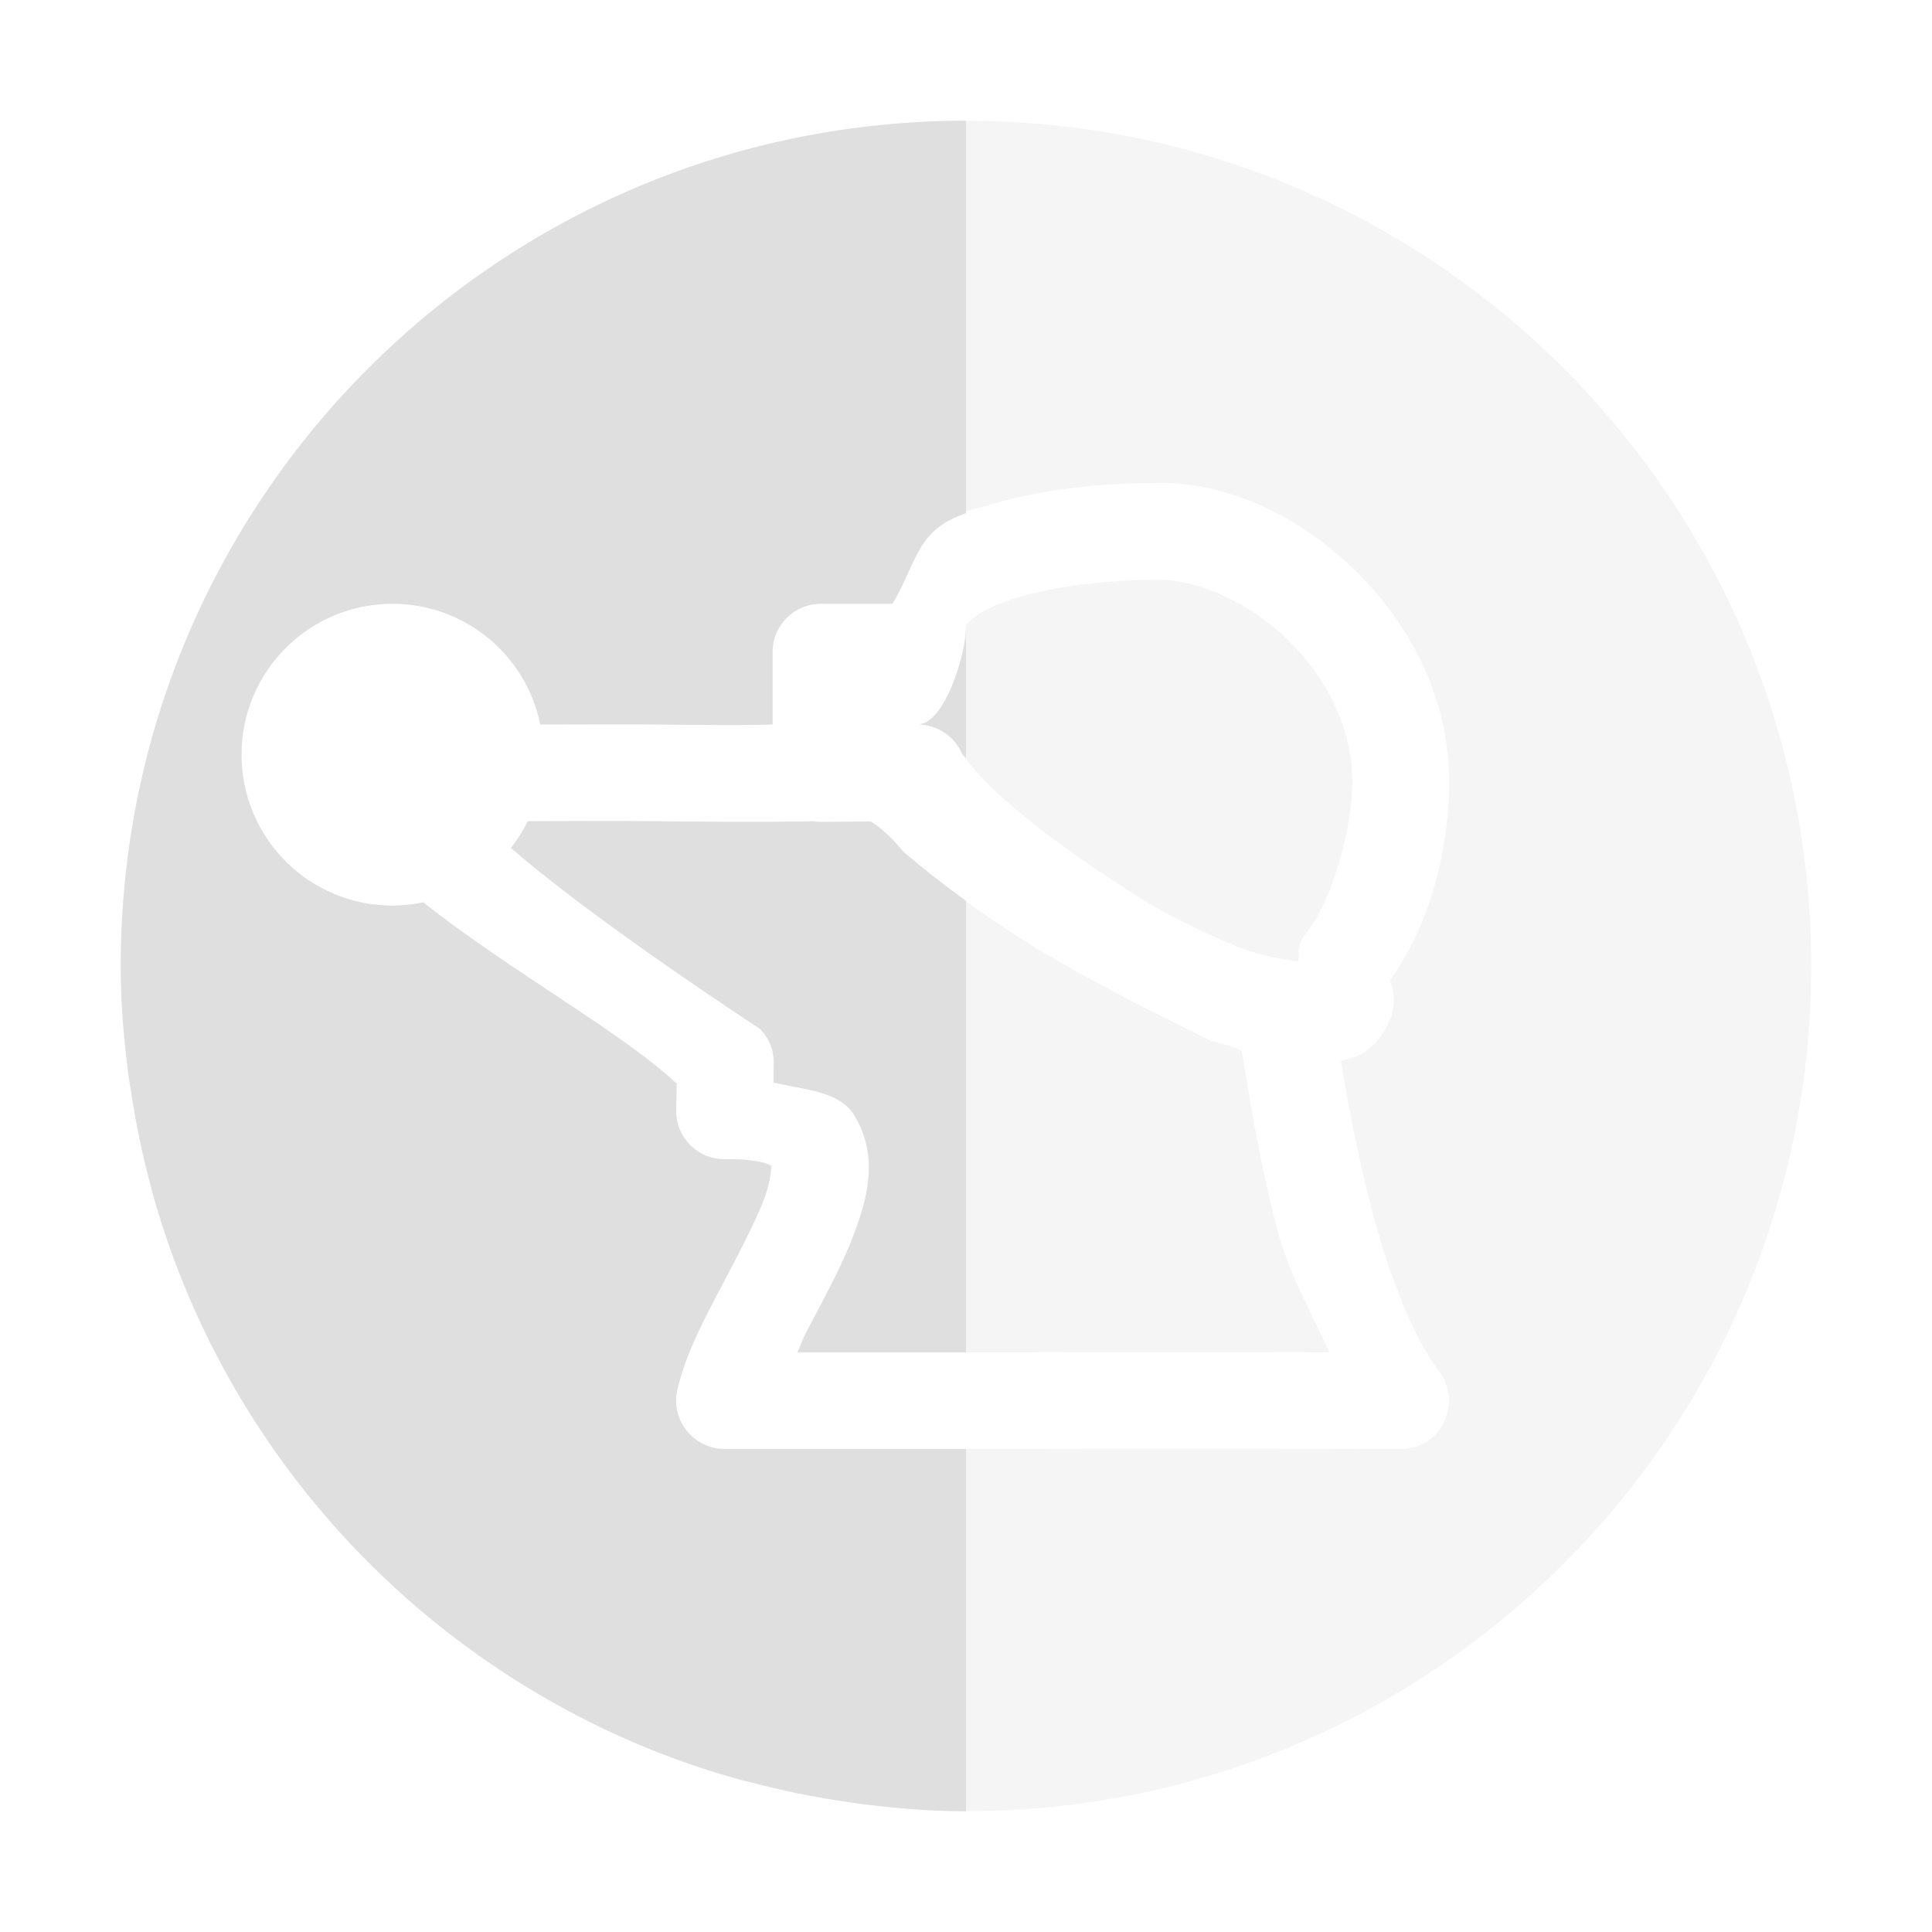
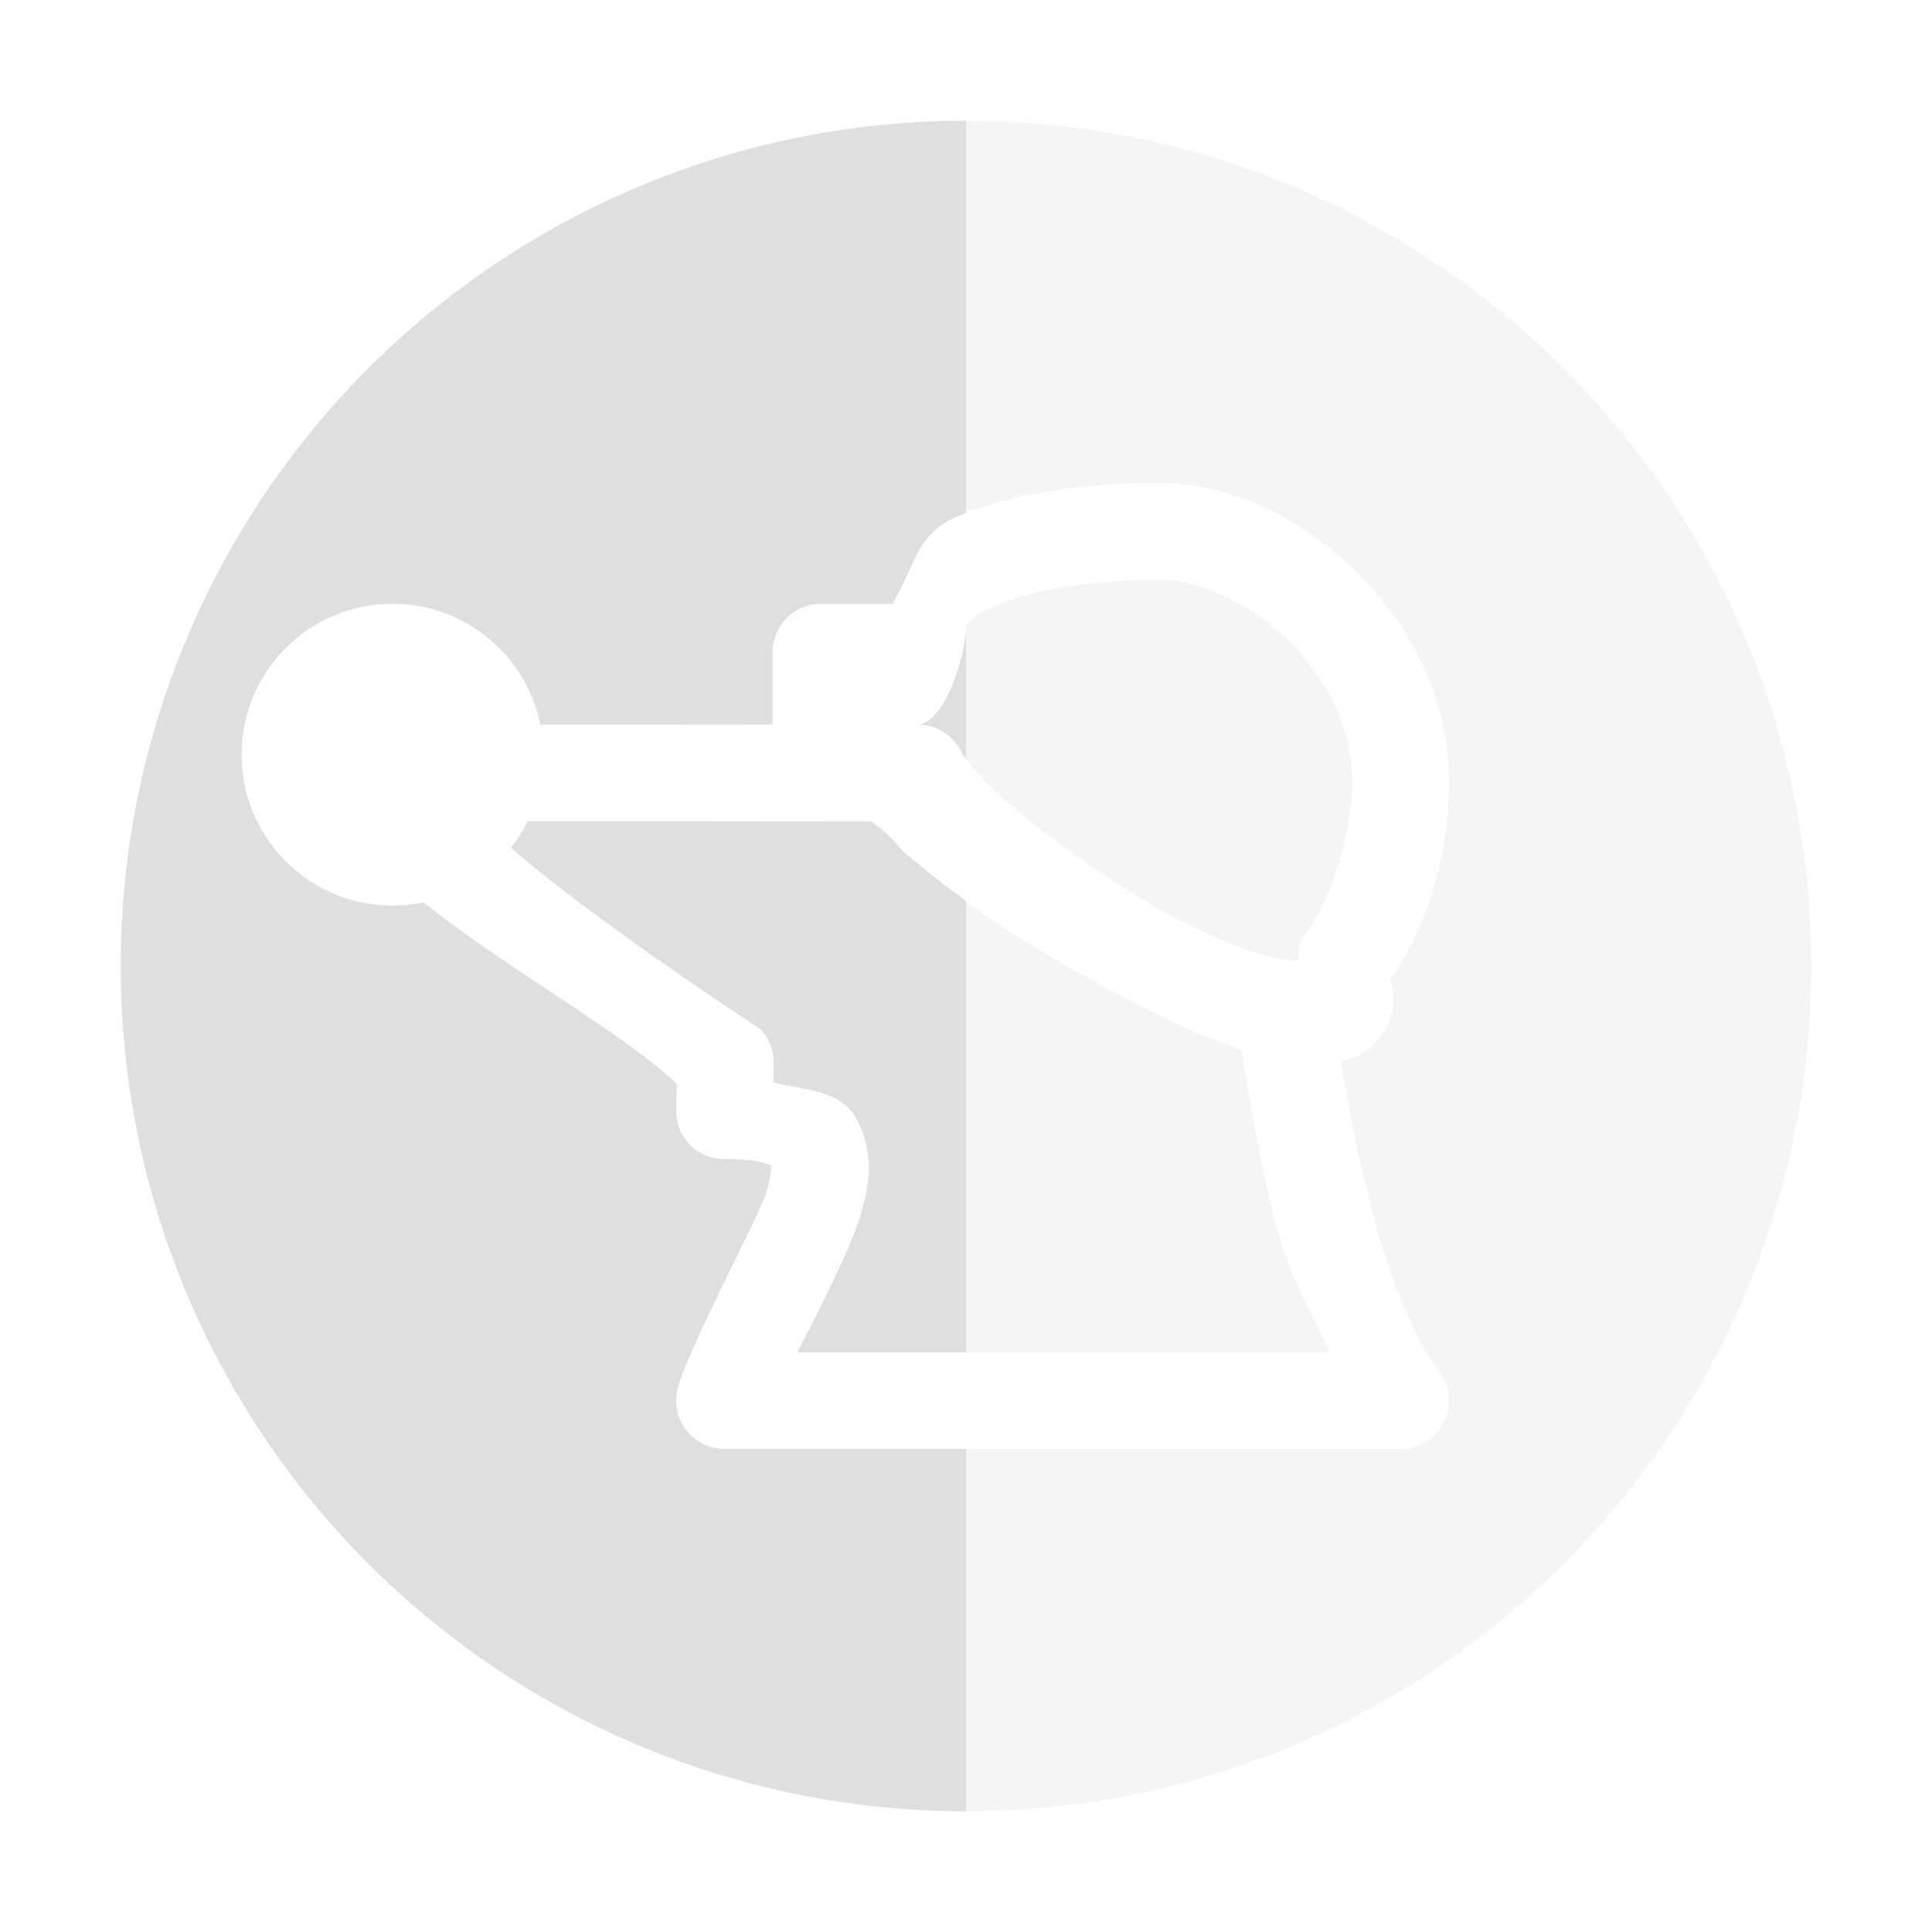
<svg xmlns="http://www.w3.org/2000/svg" width="16" height="16" version="1.1">
  <defs>
    <style id="current-color-scheme" type="text/css">
   .ColorScheme-Text { color:#dfdfdf; } .ColorScheme-Highlight { color:#4285f4; }
  </style>
  </defs>
-   <path style="opacity:0.3;fill:currentColor" class="ColorScheme-Text" d="M 8,1 C 11.866,1 15,4.134 15,8 c 0,3.866 -3.134,7 -7,7 -0.296,0 -0.586,-0.025 -0.873,-0.061 -0.045,-0.006 -0.09,-0.013 -0.135,-0.02 C 6.73,14.882 6.473,14.828 6.221,14.762 6.196,14.755 6.171,14.751 6.146,14.744 5.555,14.582 4.996,14.344 4.479,14.041 2.925,13.133 1.754,11.647 1.262,9.875 1.257,9.857 1.253,9.838 1.248,9.82 1.179,9.562 1.124,9.299 1.084,9.029 1.076,8.98 1.067,8.931 1.061,8.881 1.024,8.592 1,8.299 1,8 1,4.134 4.134,1 8,1 Z m 1.6,3 c -0.482,0 -1.01,0.051 -1.463,0.199 C 7.547,4.326 7.626,4.606 7.391,5 H 6.799 c -0.221,2.23e-5 -0.4,0.178 -0.4,0.398 v 0.602 c -0.162,0.003 -0.254,0.008 -0.961,0 -0.206,-0.002 -0.609,-8.29e-4 -0.963,0 a 1.25,1.25 0 0 0 -1.225,-1 1.25,1.25 0 0 0 -1.25,1.25 1.25,1.25 0 0 0 1.25,1.25 1.25,1.25 0 0 0 0.256,-0.027 C 4.188,8.017 5.166,8.559 5.604,8.975 l -0.004,0.217 C 5.594,9.418 5.777,9.602 6.004,9.6 6.362,9.596 6.404,9.675 6.391,9.652 6.378,9.631 6.404,9.723 6.328,9.926 6.252,10.13 6.109,10.396 5.967,10.668 c -0.142,0.272 -0.289,0.544 -0.357,0.842 -0.058,0.25 0.134,0.49 0.391,0.49 h 2.398 c 0.001,3e-6 0.003,3e-6 0.004,0 1.061,-0.006 3.195,0 3.195,0 0.333,0.002 0.521,-0.381 0.318,-0.645 C 11.695,11.067 11.489,10.523 11.344,9.953 11.239,9.544 11.165,9.147 11.104,8.785 c 0.056,-0.01 0.114,-0.028 0.176,-0.061 0.13,-0.068 0.271,-0.272 0.262,-0.449 -0.006,-0.118 -0.019,-0.114 -0.023,-0.129 -0.004,-0.016 -0.005,-0.023 -0.006,-0.029 v -0.002 c 0.335,-0.469 0.488,-1.09 0.488,-1.641 0,-0.702 -0.333,-1.318 -0.785,-1.756 -0.452,-0.438 -1.028,-0.719 -1.615,-0.719 z m 0,0.801 c 0.313,0 0.736,0.18 1.059,0.492 0.323,0.313 0.541,0.735 0.541,1.182 0,0.401 -0.18,0.999 -0.371,1.236 -0.026,0.032 -0.047,0.067 -0.062,0.105 -0.021,0.055 -0.007,0.093 -0.016,0.145 -0.109,-0.015 -0.215,-0.024 -0.445,-0.098 C 10.031,7.755 9.789,7.635 9.562,7.51 c 0,0 -1.227,-0.729 -1.594,-1.266 -0.063,-0.148 -0.208,-0.244 -0.369,-0.244 0.221,-2.2e-5 0.4,-0.58 0.4,-0.801 0,-0.022 -0.007,-0.022 0.049,-0.07 0.056,-0.049 0.175,-0.115 0.336,-0.168 0.322,-0.105 0.796,-0.16 1.215,-0.16 z m -2.867,2 c 0.023,0.004 0.047,0.006 0.07,0.006 l 0.408,-0.004 c 0.069,0.041 0.156,0.114 0.268,0.248 0.752,0.647 1.449,1.024 2.357,1.473 0.064,0.028 0.115,0.063 0.182,0.09 0.008,0.003 0.016,0.006 0.023,0.008 0.053,0.018 0.09,0.023 0.139,0.037 0.023,0.008 0.087,0.035 0.104,0.041 0.066,0.409 0.147,0.912 0.285,1.453 0.098,0.382 0.284,0.702 0.441,1.047 -0.553,-0.002 -1.74,-0.006 -2.613,0 H 6.604 c 0.03,-0.062 0.036,-0.095 0.07,-0.16 C 6.811,10.776 6.97,10.495 7.078,10.205 7.186,9.915 7.278,9.572 7.076,9.238 6.951,9.031 6.656,9.026 6.406,8.965 l 0.002,-0.156 C 6.411,8.699 6.369,8.595 6.291,8.518 c 0,0 -1.364,-0.888 -2.059,-1.496 A 1.25,1.25 0 0 0 4.371,6.801 c 0.242,-0.001 0.786,-0.003 1.059,0 0.943,0.011 1.262,0.001 1.303,0 z" />
-   <path style="fill:currentColor" class="ColorScheme-Text" d="M 8,1 V 4.25 C 7.585,4.392 7.602,4.647 7.391,5 H 6.799 C 6.578,5 6.398,5.178 6.398,5.398 V 6 C 6.237,6.003 6.145,6.008 5.438,6 5.232,5.998 4.828,5.999 4.475,6 A 1.25,1.25 0 0 0 3.25,5 1.25,1.25 0 0 0 2,6.25 1.25,1.25 0 0 0 3.25,7.5 1.25,1.25 0 0 0 3.506,7.473 c 0.682,0.545 1.66,1.086 2.098,1.502 l -0.004,0.217 c -0.005,0.227 0.178,0.411 0.404,0.408 0.358,-0.004 0.4,0.075 0.387,0.053 -0.013,-0.022 0.014,0.07 -0.062,0.273 C 6.252,10.13 6.109,10.396 5.967,10.668 5.824,10.94 5.678,11.212 5.609,11.51 5.551,11.76 5.743,11.999 6,12 h 2 v 3 c -0.296,0 -0.586,-0.025 -0.873,-0.061 -0.045,-0.006 -0.09,-0.013 -0.135,-0.02 -0.262,-0.038 -0.52,-0.092 -0.771,-0.158 -0.025,-0.007 -0.049,-0.011 -0.074,-0.018 C 5.555,14.582 4.996,14.344 4.479,14.041 2.925,13.133 1.754,11.647 1.262,9.875 1.257,9.857 1.253,9.838 1.248,9.82 1.179,9.562 1.124,9.299 1.084,9.029 1.076,8.98 1.067,8.931 1.061,8.881 1.024,8.592 1,8.299 1,8 1,4.134 4.134,1 8,1 Z m 0,4.199 v 1.078 C 7.992,6.267 7.976,6.255 7.969,6.244 7.906,6.096 7.76,6 7.6,6 7.821,6 8,5.42 8,5.199 Z M 6.732,6.801 c 0.023,0.004 0.047,0.006 0.07,0.006 l 0.408,-0.004 C 7.28,6.844 7.367,6.917 7.479,7.051 7.654,7.202 7.827,7.335 8,7.461 V 8 11.199 H 6.604 c 0.03,-0.062 0.036,-0.095 0.07,-0.16 C 6.811,10.776 6.97,10.495 7.078,10.205 7.186,9.915 7.278,9.572 7.076,9.238 6.951,9.031 6.656,9.026 6.406,8.965 L 6.408,8.809 C 6.411,8.699 6.369,8.595 6.291,8.518 c 0,0 -1.364,-0.888 -2.059,-1.496 A 1.25,1.25 0 0 0 4.371,6.801 c 0.242,-0.001 0.786,-0.003 1.059,0 0.943,0.011 1.262,0.001 1.303,0 z" />
+   <path style="opacity:0.3;fill:currentColor" class="ColorScheme-Text" d="M 8,1 A 7,7 0 0 0 1,8 7,7 0 0 0 8,15 7,7 0 0 0 15,8 7,7 0 0 0 8,1 Z M 9.6,4 C 10.187,4 10.763,4.281 11.215,4.719 11.667,5.156 12,5.773 12,6.475 12,7.026 11.847,7.646 11.512,8.115 V 8.117 C 11.513,8.124 11.513,8.13 11.518,8.146 11.522,8.162 11.535,8.157 11.541,8.275 11.55,8.452 11.409,8.657 11.279,8.725 11.217,8.757 11.159,8.775 11.104,8.785 11.165,9.147 11.239,9.544 11.344,9.953 11.489,10.523 11.695,11.067 11.916,11.355 12.119,11.619 11.93,12.002 11.598,12 H 6 C 5.743,11.999 5.551,11.76 5.609,11.51 5.678,11.212 6.252,10.13 6.328,9.926 6.404,9.723 6.378,9.631 6.391,9.652 6.404,9.675 6.362,9.596 6.004,9.6 5.777,9.602 5.594,9.418 5.6,9.191 L 5.604,8.975 C 5.166,8.559 4.188,8.017 3.506,7.473 3.422,7.491 3.336,7.5 3.25,7.5 2.56,7.5 2,6.94 2,6.25 2,5.56 2.56,5 3.25,5 3.844,5 4.356,5.418 4.475,6 4.828,5.999 6.237,6.003 6.398,6 V 5.398 C 6.399,5.178 6.578,5 6.799,5 H 7.391 C 7.626,4.606 7.547,4.326 8.137,4.199 8.589,4.051 9.117,4 9.6,4 Z M 9.6,4.801 C 9.181,4.801 8.707,4.856 8.385,4.961 8.224,5.014 8.105,5.08 8.049,5.129 7.993,5.178 8,5.178 8,5.199 8,5.42 7.821,6 7.6,6 7.76,6 7.906,6.096 7.969,6.244 8.335,6.781 9.562,7.51 9.562,7.51 9.789,7.635 10.031,7.755 10.305,7.863 10.535,7.937 10.641,7.946 10.75,7.961 10.758,7.91 10.744,7.872 10.766,7.816 10.781,7.778 10.802,7.743 10.828,7.711 11.019,7.473 11.199,6.875 11.199,6.475 11.199,6.028 10.981,5.606 10.658,5.293 10.335,4.98 9.913,4.801 9.6,4.801 Z M 4.371,6.801 C 4.333,6.879 4.286,6.953 4.232,7.021 4.927,7.629 6.291,8.518 6.291,8.518 6.369,8.595 6.411,8.699 6.408,8.809 L 6.406,8.965 C 6.656,9.026 6.951,9.031 7.076,9.238 7.278,9.572 7.186,9.916 7.078,10.205 6.97,10.495 6.634,11.138 6.604,11.199 6.604,11.199 10.457,11.198 11.01,11.199 10.852,10.854 10.666,10.535 10.568,10.152 10.43,9.612 10.35,9.108 10.283,8.699 L 9.836,8.523 C 8.927,8.075 8.231,7.698 7.479,7.051 7.367,6.917 7.28,6.844 7.211,6.803 7.211,6.803 4.613,6.8 4.371,6.801 Z" />
+   <path style="fill:currentColor" class="ColorScheme-Text" d="M 8,1 A 7,7 0 0 0 1.938,4.5 7,7 0 0 0 1.938,11.5 7,7 0 0 0 8,15 V 12 H 6 C 5.743,11.999 5.551,11.76 5.609,11.51 5.678,11.212 6.252,10.13 6.328,9.926 6.404,9.723 6.378,9.631 6.391,9.652 6.404,9.675 6.362,9.596 6.004,9.6 5.777,9.602 5.594,9.418 5.6,9.191 L 5.604,8.975 C 5.166,8.559 4.188,8.017 3.506,7.473 3.422,7.491 3.336,7.5 3.25,7.5 2.56,7.5 2,6.94 2,6.25 2,5.56 2.56,5 3.25,5 3.844,5 4.356,5.418 4.475,6 4.828,5.999 6.237,6.003 6.398,6 V 5.398 C 6.399,5.178 6.578,5 6.799,5 H 7.391 C 7.602,4.646 7.585,4.392 8,4.25 Z M 8,5.199 C 8,5.42 7.821,6 7.6,6 7.76,6 7.906,6.096 7.969,6.244 7.976,6.255 7.992,6.267 8,6.277 Z M 4.371,6.801 C 4.333,6.879 4.286,6.953 4.232,7.021 4.927,7.629 6.291,8.518 6.291,8.518 6.369,8.595 6.411,8.699 6.408,8.809 L 6.406,8.965 C 6.656,9.026 6.951,9.031 7.076,9.238 7.278,9.572 7.186,9.916 7.078,10.205 6.97,10.495 6.634,11.138 6.604,11.199 6.604,11.199 7.454,11.199 8,11.199 V 8 7.461 C 7.827,7.335 7.654,7.202 7.479,7.051 7.367,6.917 7.28,6.844 7.211,6.803 7.211,6.803 4.613,6.8 4.371,6.801 Z" />
</svg>
